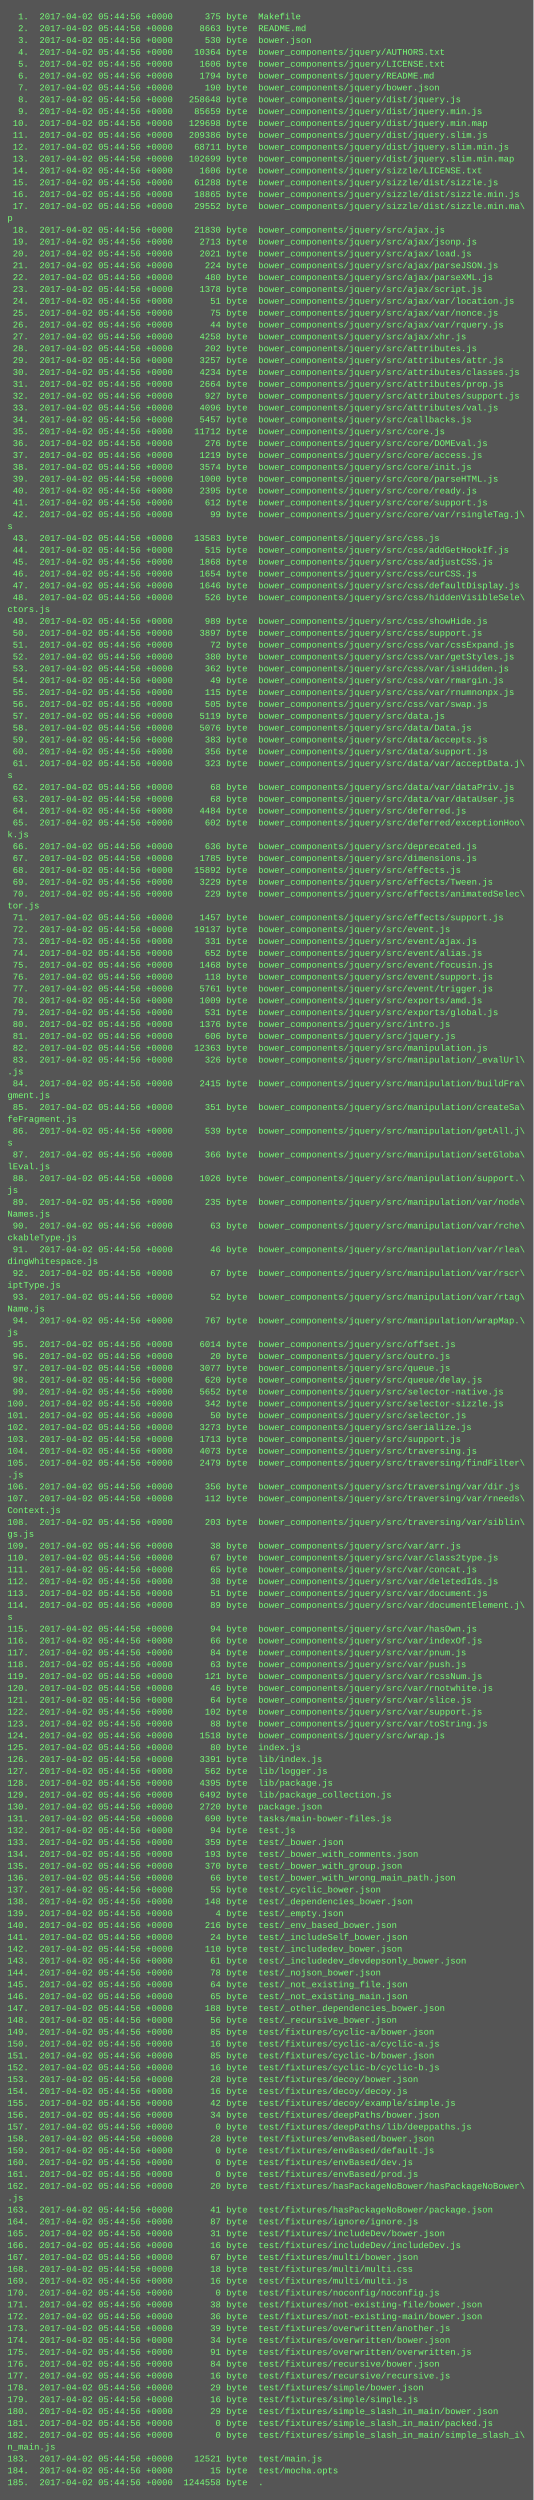
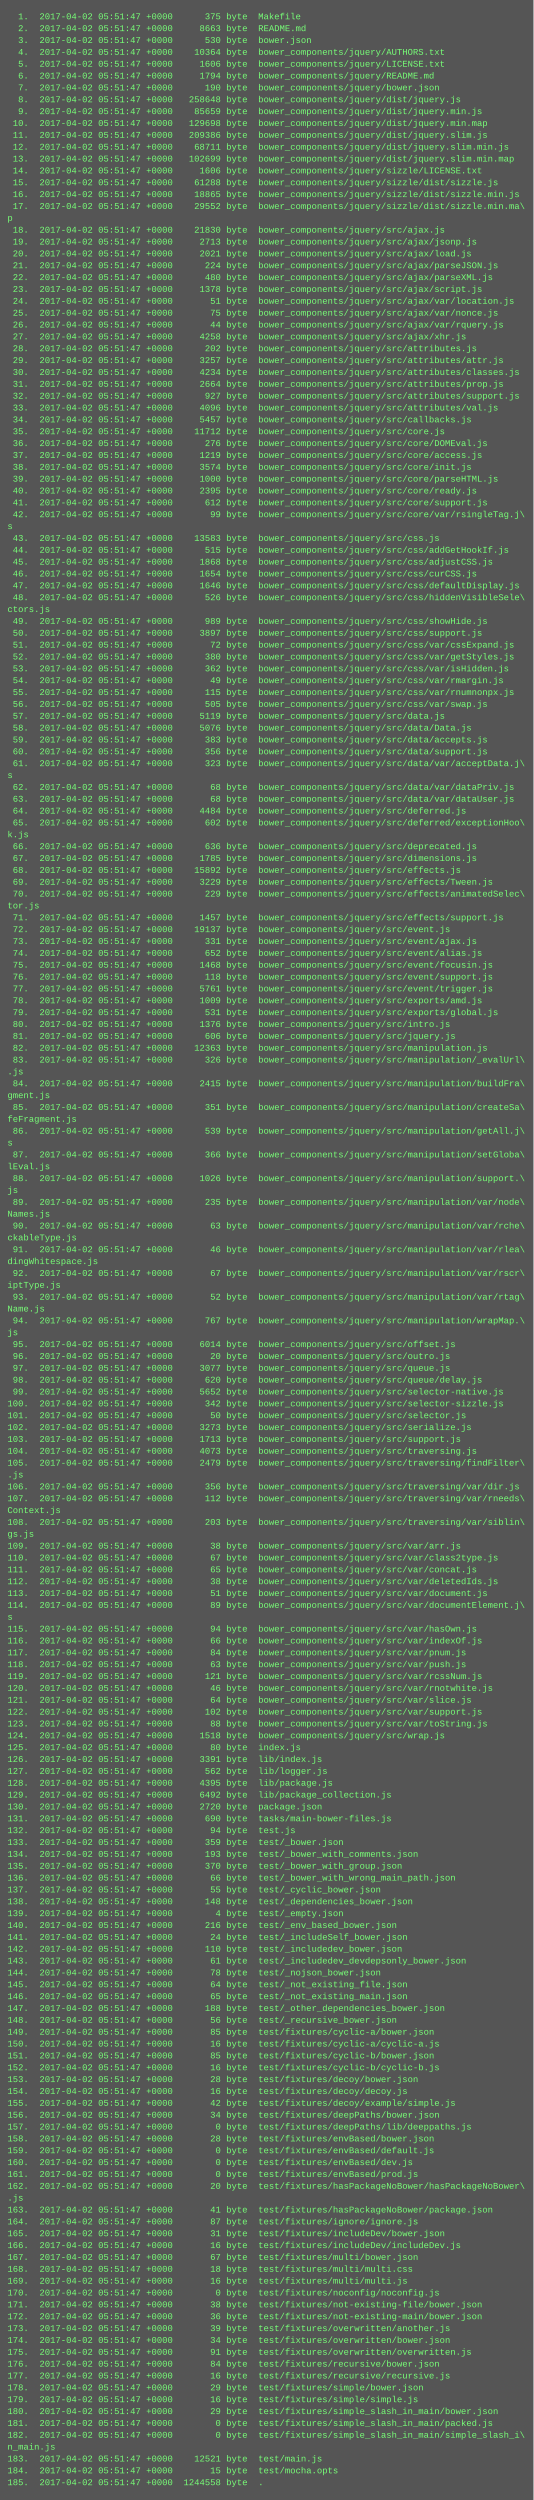
<svg xmlns="http://www.w3.org/2000/svg" height="3374" width="720">
  <rect height="3374" fill="#555" width="720" />
  <text fill="#7f7" font-family="Courier New" font-size="12" xml:space="preserve">
-     <tspan x="10" y="26">  1.  2017-04-02 05:44:56 +0000      375 byte  Makefile</tspan>
-     <tspan x="10" y="42">  2.  2017-04-02 05:44:56 +0000     8663 byte  README.md</tspan>
-     <tspan x="10" y="58">  3.  2017-04-02 05:44:56 +0000      530 byte  bower.json</tspan>
-     <tspan x="10" y="74">  4.  2017-04-02 05:44:56 +0000    10364 byte  bower_components/jquery/AUTHORS.txt</tspan>
-     <tspan x="10" y="90">  5.  2017-04-02 05:44:56 +0000     1606 byte  bower_components/jquery/LICENSE.txt</tspan>
-     <tspan x="10" y="106">  6.  2017-04-02 05:44:56 +0000     1794 byte  bower_components/jquery/README.md</tspan>
-     <tspan x="10" y="122">  7.  2017-04-02 05:44:56 +0000      190 byte  bower_components/jquery/bower.json</tspan>
-     <tspan x="10" y="138">  8.  2017-04-02 05:44:56 +0000   258648 byte  bower_components/jquery/dist/jquery.js</tspan>
-     <tspan x="10" y="154">  9.  2017-04-02 05:44:56 +0000    85659 byte  bower_components/jquery/dist/jquery.min.js</tspan>
-     <tspan x="10" y="170"> 10.  2017-04-02 05:44:56 +0000   129698 byte  bower_components/jquery/dist/jquery.min.map</tspan>
-     <tspan x="10" y="186"> 11.  2017-04-02 05:44:56 +0000   209386 byte  bower_components/jquery/dist/jquery.slim.js</tspan>
-     <tspan x="10" y="202"> 12.  2017-04-02 05:44:56 +0000    68711 byte  bower_components/jquery/dist/jquery.slim.min.js</tspan>
-     <tspan x="10" y="218"> 13.  2017-04-02 05:44:56 +0000   102699 byte  bower_components/jquery/dist/jquery.slim.min.map</tspan>
-     <tspan x="10" y="234"> 14.  2017-04-02 05:44:56 +0000     1606 byte  bower_components/jquery/sizzle/LICENSE.txt</tspan>
-     <tspan x="10" y="250"> 15.  2017-04-02 05:44:56 +0000    61288 byte  bower_components/jquery/sizzle/dist/sizzle.js</tspan>
-     <tspan x="10" y="266"> 16.  2017-04-02 05:44:56 +0000    18865 byte  bower_components/jquery/sizzle/dist/sizzle.min.js</tspan>
-     <tspan x="10" y="282"> 17.  2017-04-02 05:44:56 +0000    29552 byte  bower_components/jquery/sizzle/dist/sizzle.min.ma\</tspan>
+     <tspan x="10" y="26">  1.  2017-04-02 05:51:47 +0000      375 byte  Makefile</tspan>
+     <tspan x="10" y="42">  2.  2017-04-02 05:51:47 +0000     8663 byte  README.md</tspan>
+     <tspan x="10" y="58">  3.  2017-04-02 05:51:47 +0000      530 byte  bower.json</tspan>
+     <tspan x="10" y="74">  4.  2017-04-02 05:51:47 +0000    10364 byte  bower_components/jquery/AUTHORS.txt</tspan>
+     <tspan x="10" y="90">  5.  2017-04-02 05:51:47 +0000     1606 byte  bower_components/jquery/LICENSE.txt</tspan>
+     <tspan x="10" y="106">  6.  2017-04-02 05:51:47 +0000     1794 byte  bower_components/jquery/README.md</tspan>
+     <tspan x="10" y="122">  7.  2017-04-02 05:51:47 +0000      190 byte  bower_components/jquery/bower.json</tspan>
+     <tspan x="10" y="138">  8.  2017-04-02 05:51:47 +0000   258648 byte  bower_components/jquery/dist/jquery.js</tspan>
+     <tspan x="10" y="154">  9.  2017-04-02 05:51:47 +0000    85659 byte  bower_components/jquery/dist/jquery.min.js</tspan>
+     <tspan x="10" y="170"> 10.  2017-04-02 05:51:47 +0000   129698 byte  bower_components/jquery/dist/jquery.min.map</tspan>
+     <tspan x="10" y="186"> 11.  2017-04-02 05:51:47 +0000   209386 byte  bower_components/jquery/dist/jquery.slim.js</tspan>
+     <tspan x="10" y="202"> 12.  2017-04-02 05:51:47 +0000    68711 byte  bower_components/jquery/dist/jquery.slim.min.js</tspan>
+     <tspan x="10" y="218"> 13.  2017-04-02 05:51:47 +0000   102699 byte  bower_components/jquery/dist/jquery.slim.min.map</tspan>
+     <tspan x="10" y="234"> 14.  2017-04-02 05:51:47 +0000     1606 byte  bower_components/jquery/sizzle/LICENSE.txt</tspan>
+     <tspan x="10" y="250"> 15.  2017-04-02 05:51:47 +0000    61288 byte  bower_components/jquery/sizzle/dist/sizzle.js</tspan>
+     <tspan x="10" y="266"> 16.  2017-04-02 05:51:47 +0000    18865 byte  bower_components/jquery/sizzle/dist/sizzle.min.js</tspan>
+     <tspan x="10" y="282"> 17.  2017-04-02 05:51:47 +0000    29552 byte  bower_components/jquery/sizzle/dist/sizzle.min.ma\</tspan>
    <tspan x="10" y="298">p</tspan>
-     <tspan x="10" y="314"> 18.  2017-04-02 05:44:56 +0000    21830 byte  bower_components/jquery/src/ajax.js</tspan>
-     <tspan x="10" y="330"> 19.  2017-04-02 05:44:56 +0000     2713 byte  bower_components/jquery/src/ajax/jsonp.js</tspan>
-     <tspan x="10" y="346"> 20.  2017-04-02 05:44:56 +0000     2021 byte  bower_components/jquery/src/ajax/load.js</tspan>
-     <tspan x="10" y="362"> 21.  2017-04-02 05:44:56 +0000      224 byte  bower_components/jquery/src/ajax/parseJSON.js</tspan>
-     <tspan x="10" y="378"> 22.  2017-04-02 05:44:56 +0000      480 byte  bower_components/jquery/src/ajax/parseXML.js</tspan>
-     <tspan x="10" y="394"> 23.  2017-04-02 05:44:56 +0000     1378 byte  bower_components/jquery/src/ajax/script.js</tspan>
-     <tspan x="10" y="410"> 24.  2017-04-02 05:44:56 +0000       51 byte  bower_components/jquery/src/ajax/var/location.js</tspan>
-     <tspan x="10" y="426"> 25.  2017-04-02 05:44:56 +0000       75 byte  bower_components/jquery/src/ajax/var/nonce.js</tspan>
-     <tspan x="10" y="442"> 26.  2017-04-02 05:44:56 +0000       44 byte  bower_components/jquery/src/ajax/var/rquery.js</tspan>
-     <tspan x="10" y="458"> 27.  2017-04-02 05:44:56 +0000     4258 byte  bower_components/jquery/src/ajax/xhr.js</tspan>
-     <tspan x="10" y="474"> 28.  2017-04-02 05:44:56 +0000      202 byte  bower_components/jquery/src/attributes.js</tspan>
-     <tspan x="10" y="490"> 29.  2017-04-02 05:44:56 +0000     3257 byte  bower_components/jquery/src/attributes/attr.js</tspan>
-     <tspan x="10" y="506"> 30.  2017-04-02 05:44:56 +0000     4234 byte  bower_components/jquery/src/attributes/classes.js</tspan>
-     <tspan x="10" y="522"> 31.  2017-04-02 05:44:56 +0000     2664 byte  bower_components/jquery/src/attributes/prop.js</tspan>
-     <tspan x="10" y="538"> 32.  2017-04-02 05:44:56 +0000      927 byte  bower_components/jquery/src/attributes/support.js</tspan>
-     <tspan x="10" y="554"> 33.  2017-04-02 05:44:56 +0000     4096 byte  bower_components/jquery/src/attributes/val.js</tspan>
-     <tspan x="10" y="570"> 34.  2017-04-02 05:44:56 +0000     5457 byte  bower_components/jquery/src/callbacks.js</tspan>
-     <tspan x="10" y="586"> 35.  2017-04-02 05:44:56 +0000    11712 byte  bower_components/jquery/src/core.js</tspan>
-     <tspan x="10" y="602"> 36.  2017-04-02 05:44:56 +0000      276 byte  bower_components/jquery/src/core/DOMEval.js</tspan>
-     <tspan x="10" y="618"> 37.  2017-04-02 05:44:56 +0000     1219 byte  bower_components/jquery/src/core/access.js</tspan>
-     <tspan x="10" y="634"> 38.  2017-04-02 05:44:56 +0000     3574 byte  bower_components/jquery/src/core/init.js</tspan>
-     <tspan x="10" y="650"> 39.  2017-04-02 05:44:56 +0000     1000 byte  bower_components/jquery/src/core/parseHTML.js</tspan>
-     <tspan x="10" y="666"> 40.  2017-04-02 05:44:56 +0000     2395 byte  bower_components/jquery/src/core/ready.js</tspan>
-     <tspan x="10" y="682"> 41.  2017-04-02 05:44:56 +0000      612 byte  bower_components/jquery/src/core/support.js</tspan>
-     <tspan x="10" y="698"> 42.  2017-04-02 05:44:56 +0000       99 byte  bower_components/jquery/src/core/var/rsingleTag.j\</tspan>
+     <tspan x="10" y="314"> 18.  2017-04-02 05:51:47 +0000    21830 byte  bower_components/jquery/src/ajax.js</tspan>
+     <tspan x="10" y="330"> 19.  2017-04-02 05:51:47 +0000     2713 byte  bower_components/jquery/src/ajax/jsonp.js</tspan>
+     <tspan x="10" y="346"> 20.  2017-04-02 05:51:47 +0000     2021 byte  bower_components/jquery/src/ajax/load.js</tspan>
+     <tspan x="10" y="362"> 21.  2017-04-02 05:51:47 +0000      224 byte  bower_components/jquery/src/ajax/parseJSON.js</tspan>
+     <tspan x="10" y="378"> 22.  2017-04-02 05:51:47 +0000      480 byte  bower_components/jquery/src/ajax/parseXML.js</tspan>
+     <tspan x="10" y="394"> 23.  2017-04-02 05:51:47 +0000     1378 byte  bower_components/jquery/src/ajax/script.js</tspan>
+     <tspan x="10" y="410"> 24.  2017-04-02 05:51:47 +0000       51 byte  bower_components/jquery/src/ajax/var/location.js</tspan>
+     <tspan x="10" y="426"> 25.  2017-04-02 05:51:47 +0000       75 byte  bower_components/jquery/src/ajax/var/nonce.js</tspan>
+     <tspan x="10" y="442"> 26.  2017-04-02 05:51:47 +0000       44 byte  bower_components/jquery/src/ajax/var/rquery.js</tspan>
+     <tspan x="10" y="458"> 27.  2017-04-02 05:51:47 +0000     4258 byte  bower_components/jquery/src/ajax/xhr.js</tspan>
+     <tspan x="10" y="474"> 28.  2017-04-02 05:51:47 +0000      202 byte  bower_components/jquery/src/attributes.js</tspan>
+     <tspan x="10" y="490"> 29.  2017-04-02 05:51:47 +0000     3257 byte  bower_components/jquery/src/attributes/attr.js</tspan>
+     <tspan x="10" y="506"> 30.  2017-04-02 05:51:47 +0000     4234 byte  bower_components/jquery/src/attributes/classes.js</tspan>
+     <tspan x="10" y="522"> 31.  2017-04-02 05:51:47 +0000     2664 byte  bower_components/jquery/src/attributes/prop.js</tspan>
+     <tspan x="10" y="538"> 32.  2017-04-02 05:51:47 +0000      927 byte  bower_components/jquery/src/attributes/support.js</tspan>
+     <tspan x="10" y="554"> 33.  2017-04-02 05:51:47 +0000     4096 byte  bower_components/jquery/src/attributes/val.js</tspan>
+     <tspan x="10" y="570"> 34.  2017-04-02 05:51:47 +0000     5457 byte  bower_components/jquery/src/callbacks.js</tspan>
+     <tspan x="10" y="586"> 35.  2017-04-02 05:51:47 +0000    11712 byte  bower_components/jquery/src/core.js</tspan>
+     <tspan x="10" y="602"> 36.  2017-04-02 05:51:47 +0000      276 byte  bower_components/jquery/src/core/DOMEval.js</tspan>
+     <tspan x="10" y="618"> 37.  2017-04-02 05:51:47 +0000     1219 byte  bower_components/jquery/src/core/access.js</tspan>
+     <tspan x="10" y="634"> 38.  2017-04-02 05:51:47 +0000     3574 byte  bower_components/jquery/src/core/init.js</tspan>
+     <tspan x="10" y="650"> 39.  2017-04-02 05:51:47 +0000     1000 byte  bower_components/jquery/src/core/parseHTML.js</tspan>
+     <tspan x="10" y="666"> 40.  2017-04-02 05:51:47 +0000     2395 byte  bower_components/jquery/src/core/ready.js</tspan>
+     <tspan x="10" y="682"> 41.  2017-04-02 05:51:47 +0000      612 byte  bower_components/jquery/src/core/support.js</tspan>
+     <tspan x="10" y="698"> 42.  2017-04-02 05:51:47 +0000       99 byte  bower_components/jquery/src/core/var/rsingleTag.j\</tspan>
    <tspan x="10" y="714">s</tspan>
-     <tspan x="10" y="730"> 43.  2017-04-02 05:44:56 +0000    13583 byte  bower_components/jquery/src/css.js</tspan>
-     <tspan x="10" y="746"> 44.  2017-04-02 05:44:56 +0000      515 byte  bower_components/jquery/src/css/addGetHookIf.js</tspan>
-     <tspan x="10" y="762"> 45.  2017-04-02 05:44:56 +0000     1868 byte  bower_components/jquery/src/css/adjustCSS.js</tspan>
-     <tspan x="10" y="778"> 46.  2017-04-02 05:44:56 +0000     1654 byte  bower_components/jquery/src/css/curCSS.js</tspan>
-     <tspan x="10" y="794"> 47.  2017-04-02 05:44:56 +0000     1646 byte  bower_components/jquery/src/css/defaultDisplay.js</tspan>
-     <tspan x="10" y="810"> 48.  2017-04-02 05:44:56 +0000      526 byte  bower_components/jquery/src/css/hiddenVisibleSele\</tspan>
+     <tspan x="10" y="730"> 43.  2017-04-02 05:51:47 +0000    13583 byte  bower_components/jquery/src/css.js</tspan>
+     <tspan x="10" y="746"> 44.  2017-04-02 05:51:47 +0000      515 byte  bower_components/jquery/src/css/addGetHookIf.js</tspan>
+     <tspan x="10" y="762"> 45.  2017-04-02 05:51:47 +0000     1868 byte  bower_components/jquery/src/css/adjustCSS.js</tspan>
+     <tspan x="10" y="778"> 46.  2017-04-02 05:51:47 +0000     1654 byte  bower_components/jquery/src/css/curCSS.js</tspan>
+     <tspan x="10" y="794"> 47.  2017-04-02 05:51:47 +0000     1646 byte  bower_components/jquery/src/css/defaultDisplay.js</tspan>
+     <tspan x="10" y="810"> 48.  2017-04-02 05:51:47 +0000      526 byte  bower_components/jquery/src/css/hiddenVisibleSele\</tspan>
    <tspan x="10" y="826">ctors.js</tspan>
-     <tspan x="10" y="842"> 49.  2017-04-02 05:44:56 +0000      989 byte  bower_components/jquery/src/css/showHide.js</tspan>
-     <tspan x="10" y="858"> 50.  2017-04-02 05:44:56 +0000     3897 byte  bower_components/jquery/src/css/support.js</tspan>
-     <tspan x="10" y="874"> 51.  2017-04-02 05:44:56 +0000       72 byte  bower_components/jquery/src/css/var/cssExpand.js</tspan>
-     <tspan x="10" y="890"> 52.  2017-04-02 05:44:56 +0000      380 byte  bower_components/jquery/src/css/var/getStyles.js</tspan>
-     <tspan x="10" y="906"> 53.  2017-04-02 05:44:56 +0000      362 byte  bower_components/jquery/src/css/var/isHidden.js</tspan>
-     <tspan x="10" y="922"> 54.  2017-04-02 05:44:56 +0000       49 byte  bower_components/jquery/src/css/var/rmargin.js</tspan>
-     <tspan x="10" y="938"> 55.  2017-04-02 05:44:56 +0000      115 byte  bower_components/jquery/src/css/var/rnumnonpx.js</tspan>
-     <tspan x="10" y="954"> 56.  2017-04-02 05:44:56 +0000      505 byte  bower_components/jquery/src/css/var/swap.js</tspan>
-     <tspan x="10" y="970"> 57.  2017-04-02 05:44:56 +0000     5119 byte  bower_components/jquery/src/data.js</tspan>
-     <tspan x="10" y="986"> 58.  2017-04-02 05:44:56 +0000     5076 byte  bower_components/jquery/src/data/Data.js</tspan>
-     <tspan x="10" y="1002"> 59.  2017-04-02 05:44:56 +0000      383 byte  bower_components/jquery/src/data/accepts.js</tspan>
-     <tspan x="10" y="1018"> 60.  2017-04-02 05:44:56 +0000      356 byte  bower_components/jquery/src/data/support.js</tspan>
-     <tspan x="10" y="1034"> 61.  2017-04-02 05:44:56 +0000      323 byte  bower_components/jquery/src/data/var/acceptData.j\</tspan>
+     <tspan x="10" y="842"> 49.  2017-04-02 05:51:47 +0000      989 byte  bower_components/jquery/src/css/showHide.js</tspan>
+     <tspan x="10" y="858"> 50.  2017-04-02 05:51:47 +0000     3897 byte  bower_components/jquery/src/css/support.js</tspan>
+     <tspan x="10" y="874"> 51.  2017-04-02 05:51:47 +0000       72 byte  bower_components/jquery/src/css/var/cssExpand.js</tspan>
+     <tspan x="10" y="890"> 52.  2017-04-02 05:51:47 +0000      380 byte  bower_components/jquery/src/css/var/getStyles.js</tspan>
+     <tspan x="10" y="906"> 53.  2017-04-02 05:51:47 +0000      362 byte  bower_components/jquery/src/css/var/isHidden.js</tspan>
+     <tspan x="10" y="922"> 54.  2017-04-02 05:51:47 +0000       49 byte  bower_components/jquery/src/css/var/rmargin.js</tspan>
+     <tspan x="10" y="938"> 55.  2017-04-02 05:51:47 +0000      115 byte  bower_components/jquery/src/css/var/rnumnonpx.js</tspan>
+     <tspan x="10" y="954"> 56.  2017-04-02 05:51:47 +0000      505 byte  bower_components/jquery/src/css/var/swap.js</tspan>
+     <tspan x="10" y="970"> 57.  2017-04-02 05:51:47 +0000     5119 byte  bower_components/jquery/src/data.js</tspan>
+     <tspan x="10" y="986"> 58.  2017-04-02 05:51:47 +0000     5076 byte  bower_components/jquery/src/data/Data.js</tspan>
+     <tspan x="10" y="1002"> 59.  2017-04-02 05:51:47 +0000      383 byte  bower_components/jquery/src/data/accepts.js</tspan>
+     <tspan x="10" y="1018"> 60.  2017-04-02 05:51:47 +0000      356 byte  bower_components/jquery/src/data/support.js</tspan>
+     <tspan x="10" y="1034"> 61.  2017-04-02 05:51:47 +0000      323 byte  bower_components/jquery/src/data/var/acceptData.j\</tspan>
    <tspan x="10" y="1050">s</tspan>
-     <tspan x="10" y="1066"> 62.  2017-04-02 05:44:56 +0000       68 byte  bower_components/jquery/src/data/var/dataPriv.js</tspan>
-     <tspan x="10" y="1082"> 63.  2017-04-02 05:44:56 +0000       68 byte  bower_components/jquery/src/data/var/dataUser.js</tspan>
-     <tspan x="10" y="1098"> 64.  2017-04-02 05:44:56 +0000     4484 byte  bower_components/jquery/src/deferred.js</tspan>
-     <tspan x="10" y="1114"> 65.  2017-04-02 05:44:56 +0000      602 byte  bower_components/jquery/src/deferred/exceptionHoo\</tspan>
+     <tspan x="10" y="1066"> 62.  2017-04-02 05:51:47 +0000       68 byte  bower_components/jquery/src/data/var/dataPriv.js</tspan>
+     <tspan x="10" y="1082"> 63.  2017-04-02 05:51:47 +0000       68 byte  bower_components/jquery/src/data/var/dataUser.js</tspan>
+     <tspan x="10" y="1098"> 64.  2017-04-02 05:51:47 +0000     4484 byte  bower_components/jquery/src/deferred.js</tspan>
+     <tspan x="10" y="1114"> 65.  2017-04-02 05:51:47 +0000      602 byte  bower_components/jquery/src/deferred/exceptionHoo\</tspan>
    <tspan x="10" y="1130">k.js</tspan>
-     <tspan x="10" y="1146"> 66.  2017-04-02 05:44:56 +0000      636 byte  bower_components/jquery/src/deprecated.js</tspan>
-     <tspan x="10" y="1162"> 67.  2017-04-02 05:44:56 +0000     1785 byte  bower_components/jquery/src/dimensions.js</tspan>
-     <tspan x="10" y="1178"> 68.  2017-04-02 05:44:56 +0000    15892 byte  bower_components/jquery/src/effects.js</tspan>
-     <tspan x="10" y="1194"> 69.  2017-04-02 05:44:56 +0000     3229 byte  bower_components/jquery/src/effects/Tween.js</tspan>
-     <tspan x="10" y="1210"> 70.  2017-04-02 05:44:56 +0000      229 byte  bower_components/jquery/src/effects/animatedSelec\</tspan>
+     <tspan x="10" y="1146"> 66.  2017-04-02 05:51:47 +0000      636 byte  bower_components/jquery/src/deprecated.js</tspan>
+     <tspan x="10" y="1162"> 67.  2017-04-02 05:51:47 +0000     1785 byte  bower_components/jquery/src/dimensions.js</tspan>
+     <tspan x="10" y="1178"> 68.  2017-04-02 05:51:47 +0000    15892 byte  bower_components/jquery/src/effects.js</tspan>
+     <tspan x="10" y="1194"> 69.  2017-04-02 05:51:47 +0000     3229 byte  bower_components/jquery/src/effects/Tween.js</tspan>
+     <tspan x="10" y="1210"> 70.  2017-04-02 05:51:47 +0000      229 byte  bower_components/jquery/src/effects/animatedSelec\</tspan>
    <tspan x="10" y="1226">tor.js</tspan>
-     <tspan x="10" y="1242"> 71.  2017-04-02 05:44:56 +0000     1457 byte  bower_components/jquery/src/effects/support.js</tspan>
-     <tspan x="10" y="1258"> 72.  2017-04-02 05:44:56 +0000    19137 byte  bower_components/jquery/src/event.js</tspan>
-     <tspan x="10" y="1274"> 73.  2017-04-02 05:44:56 +0000      331 byte  bower_components/jquery/src/event/ajax.js</tspan>
-     <tspan x="10" y="1290"> 74.  2017-04-02 05:44:56 +0000      652 byte  bower_components/jquery/src/event/alias.js</tspan>
-     <tspan x="10" y="1306"> 75.  2017-04-02 05:44:56 +0000     1468 byte  bower_components/jquery/src/event/focusin.js</tspan>
-     <tspan x="10" y="1322"> 76.  2017-04-02 05:44:56 +0000      118 byte  bower_components/jquery/src/event/support.js</tspan>
-     <tspan x="10" y="1338"> 77.  2017-04-02 05:44:56 +0000     5761 byte  bower_components/jquery/src/event/trigger.js</tspan>
-     <tspan x="10" y="1354"> 78.  2017-04-02 05:44:56 +0000     1009 byte  bower_components/jquery/src/exports/amd.js</tspan>
-     <tspan x="10" y="1370"> 79.  2017-04-02 05:44:56 +0000      531 byte  bower_components/jquery/src/exports/global.js</tspan>
-     <tspan x="10" y="1386"> 80.  2017-04-02 05:44:56 +0000     1376 byte  bower_components/jquery/src/intro.js</tspan>
-     <tspan x="10" y="1402"> 81.  2017-04-02 05:44:56 +0000      606 byte  bower_components/jquery/src/jquery.js</tspan>
-     <tspan x="10" y="1418"> 82.  2017-04-02 05:44:56 +0000    12363 byte  bower_components/jquery/src/manipulation.js</tspan>
-     <tspan x="10" y="1434"> 83.  2017-04-02 05:44:56 +0000      326 byte  bower_components/jquery/src/manipulation/_evalUrl\</tspan>
+     <tspan x="10" y="1242"> 71.  2017-04-02 05:51:47 +0000     1457 byte  bower_components/jquery/src/effects/support.js</tspan>
+     <tspan x="10" y="1258"> 72.  2017-04-02 05:51:47 +0000    19137 byte  bower_components/jquery/src/event.js</tspan>
+     <tspan x="10" y="1274"> 73.  2017-04-02 05:51:47 +0000      331 byte  bower_components/jquery/src/event/ajax.js</tspan>
+     <tspan x="10" y="1290"> 74.  2017-04-02 05:51:47 +0000      652 byte  bower_components/jquery/src/event/alias.js</tspan>
+     <tspan x="10" y="1306"> 75.  2017-04-02 05:51:47 +0000     1468 byte  bower_components/jquery/src/event/focusin.js</tspan>
+     <tspan x="10" y="1322"> 76.  2017-04-02 05:51:47 +0000      118 byte  bower_components/jquery/src/event/support.js</tspan>
+     <tspan x="10" y="1338"> 77.  2017-04-02 05:51:47 +0000     5761 byte  bower_components/jquery/src/event/trigger.js</tspan>
+     <tspan x="10" y="1354"> 78.  2017-04-02 05:51:47 +0000     1009 byte  bower_components/jquery/src/exports/amd.js</tspan>
+     <tspan x="10" y="1370"> 79.  2017-04-02 05:51:47 +0000      531 byte  bower_components/jquery/src/exports/global.js</tspan>
+     <tspan x="10" y="1386"> 80.  2017-04-02 05:51:47 +0000     1376 byte  bower_components/jquery/src/intro.js</tspan>
+     <tspan x="10" y="1402"> 81.  2017-04-02 05:51:47 +0000      606 byte  bower_components/jquery/src/jquery.js</tspan>
+     <tspan x="10" y="1418"> 82.  2017-04-02 05:51:47 +0000    12363 byte  bower_components/jquery/src/manipulation.js</tspan>
+     <tspan x="10" y="1434"> 83.  2017-04-02 05:51:47 +0000      326 byte  bower_components/jquery/src/manipulation/_evalUrl\</tspan>
    <tspan x="10" y="1450">.js</tspan>
-     <tspan x="10" y="1466"> 84.  2017-04-02 05:44:56 +0000     2415 byte  bower_components/jquery/src/manipulation/buildFra\</tspan>
+     <tspan x="10" y="1466"> 84.  2017-04-02 05:51:47 +0000     2415 byte  bower_components/jquery/src/manipulation/buildFra\</tspan>
    <tspan x="10" y="1482">gment.js</tspan>
-     <tspan x="10" y="1498"> 85.  2017-04-02 05:44:56 +0000      351 byte  bower_components/jquery/src/manipulation/createSa\</tspan>
+     <tspan x="10" y="1498"> 85.  2017-04-02 05:51:47 +0000      351 byte  bower_components/jquery/src/manipulation/createSa\</tspan>
    <tspan x="10" y="1514">feFragment.js</tspan>
-     <tspan x="10" y="1530"> 86.  2017-04-02 05:44:56 +0000      539 byte  bower_components/jquery/src/manipulation/getAll.j\</tspan>
+     <tspan x="10" y="1530"> 86.  2017-04-02 05:51:47 +0000      539 byte  bower_components/jquery/src/manipulation/getAll.j\</tspan>
    <tspan x="10" y="1546">s</tspan>
-     <tspan x="10" y="1562"> 87.  2017-04-02 05:44:56 +0000      366 byte  bower_components/jquery/src/manipulation/setGloba\</tspan>
+     <tspan x="10" y="1562"> 87.  2017-04-02 05:51:47 +0000      366 byte  bower_components/jquery/src/manipulation/setGloba\</tspan>
    <tspan x="10" y="1578">lEval.js</tspan>
-     <tspan x="10" y="1594"> 88.  2017-04-02 05:44:56 +0000     1026 byte  bower_components/jquery/src/manipulation/support.\</tspan>
+     <tspan x="10" y="1594"> 88.  2017-04-02 05:51:47 +0000     1026 byte  bower_components/jquery/src/manipulation/support.\</tspan>
    <tspan x="10" y="1610">js</tspan>
-     <tspan x="10" y="1626"> 89.  2017-04-02 05:44:56 +0000      235 byte  bower_components/jquery/src/manipulation/var/node\</tspan>
+     <tspan x="10" y="1626"> 89.  2017-04-02 05:51:47 +0000      235 byte  bower_components/jquery/src/manipulation/var/node\</tspan>
    <tspan x="10" y="1642">Names.js</tspan>
-     <tspan x="10" y="1658"> 90.  2017-04-02 05:44:56 +0000       63 byte  bower_components/jquery/src/manipulation/var/rche\</tspan>
+     <tspan x="10" y="1658"> 90.  2017-04-02 05:51:47 +0000       63 byte  bower_components/jquery/src/manipulation/var/rche\</tspan>
    <tspan x="10" y="1674">ckableType.js</tspan>
-     <tspan x="10" y="1690"> 91.  2017-04-02 05:44:56 +0000       46 byte  bower_components/jquery/src/manipulation/var/rlea\</tspan>
+     <tspan x="10" y="1690"> 91.  2017-04-02 05:51:47 +0000       46 byte  bower_components/jquery/src/manipulation/var/rlea\</tspan>
    <tspan x="10" y="1706">dingWhitespace.js</tspan>
-     <tspan x="10" y="1722"> 92.  2017-04-02 05:44:56 +0000       67 byte  bower_components/jquery/src/manipulation/var/rscr\</tspan>
+     <tspan x="10" y="1722"> 92.  2017-04-02 05:51:47 +0000       67 byte  bower_components/jquery/src/manipulation/var/rscr\</tspan>
    <tspan x="10" y="1738">iptType.js</tspan>
-     <tspan x="10" y="1754"> 93.  2017-04-02 05:44:56 +0000       52 byte  bower_components/jquery/src/manipulation/var/rtag\</tspan>
+     <tspan x="10" y="1754"> 93.  2017-04-02 05:51:47 +0000       52 byte  bower_components/jquery/src/manipulation/var/rtag\</tspan>
    <tspan x="10" y="1770">Name.js</tspan>
-     <tspan x="10" y="1786"> 94.  2017-04-02 05:44:56 +0000      767 byte  bower_components/jquery/src/manipulation/wrapMap.\</tspan>
+     <tspan x="10" y="1786"> 94.  2017-04-02 05:51:47 +0000      767 byte  bower_components/jquery/src/manipulation/wrapMap.\</tspan>
    <tspan x="10" y="1802">js</tspan>
-     <tspan x="10" y="1818"> 95.  2017-04-02 05:44:56 +0000     6014 byte  bower_components/jquery/src/offset.js</tspan>
-     <tspan x="10" y="1834"> 96.  2017-04-02 05:44:56 +0000       20 byte  bower_components/jquery/src/outro.js</tspan>
-     <tspan x="10" y="1850"> 97.  2017-04-02 05:44:56 +0000     3077 byte  bower_components/jquery/src/queue.js</tspan>
-     <tspan x="10" y="1866"> 98.  2017-04-02 05:44:56 +0000      620 byte  bower_components/jquery/src/queue/delay.js</tspan>
-     <tspan x="10" y="1882"> 99.  2017-04-02 05:44:56 +0000     5652 byte  bower_components/jquery/src/selector-native.js</tspan>
-     <tspan x="10" y="1898">100.  2017-04-02 05:44:56 +0000      342 byte  bower_components/jquery/src/selector-sizzle.js</tspan>
-     <tspan x="10" y="1914">101.  2017-04-02 05:44:56 +0000       50 byte  bower_components/jquery/src/selector.js</tspan>
-     <tspan x="10" y="1930">102.  2017-04-02 05:44:56 +0000     3273 byte  bower_components/jquery/src/serialize.js</tspan>
-     <tspan x="10" y="1946">103.  2017-04-02 05:44:56 +0000     1713 byte  bower_components/jquery/src/support.js</tspan>
-     <tspan x="10" y="1962">104.  2017-04-02 05:44:56 +0000     4073 byte  bower_components/jquery/src/traversing.js</tspan>
-     <tspan x="10" y="1978">105.  2017-04-02 05:44:56 +0000     2479 byte  bower_components/jquery/src/traversing/findFilter\</tspan>
+     <tspan x="10" y="1818"> 95.  2017-04-02 05:51:47 +0000     6014 byte  bower_components/jquery/src/offset.js</tspan>
+     <tspan x="10" y="1834"> 96.  2017-04-02 05:51:47 +0000       20 byte  bower_components/jquery/src/outro.js</tspan>
+     <tspan x="10" y="1850"> 97.  2017-04-02 05:51:47 +0000     3077 byte  bower_components/jquery/src/queue.js</tspan>
+     <tspan x="10" y="1866"> 98.  2017-04-02 05:51:47 +0000      620 byte  bower_components/jquery/src/queue/delay.js</tspan>
+     <tspan x="10" y="1882"> 99.  2017-04-02 05:51:47 +0000     5652 byte  bower_components/jquery/src/selector-native.js</tspan>
+     <tspan x="10" y="1898">100.  2017-04-02 05:51:47 +0000      342 byte  bower_components/jquery/src/selector-sizzle.js</tspan>
+     <tspan x="10" y="1914">101.  2017-04-02 05:51:47 +0000       50 byte  bower_components/jquery/src/selector.js</tspan>
+     <tspan x="10" y="1930">102.  2017-04-02 05:51:47 +0000     3273 byte  bower_components/jquery/src/serialize.js</tspan>
+     <tspan x="10" y="1946">103.  2017-04-02 05:51:47 +0000     1713 byte  bower_components/jquery/src/support.js</tspan>
+     <tspan x="10" y="1962">104.  2017-04-02 05:51:47 +0000     4073 byte  bower_components/jquery/src/traversing.js</tspan>
+     <tspan x="10" y="1978">105.  2017-04-02 05:51:47 +0000     2479 byte  bower_components/jquery/src/traversing/findFilter\</tspan>
    <tspan x="10" y="1994">.js</tspan>
-     <tspan x="10" y="2010">106.  2017-04-02 05:44:56 +0000      356 byte  bower_components/jquery/src/traversing/var/dir.js</tspan>
-     <tspan x="10" y="2026">107.  2017-04-02 05:44:56 +0000      112 byte  bower_components/jquery/src/traversing/var/rneeds\</tspan>
+     <tspan x="10" y="2010">106.  2017-04-02 05:51:47 +0000      356 byte  bower_components/jquery/src/traversing/var/dir.js</tspan>
+     <tspan x="10" y="2026">107.  2017-04-02 05:51:47 +0000      112 byte  bower_components/jquery/src/traversing/var/rneeds\</tspan>
    <tspan x="10" y="2042">Context.js</tspan>
-     <tspan x="10" y="2058">108.  2017-04-02 05:44:56 +0000      203 byte  bower_components/jquery/src/traversing/var/siblin\</tspan>
+     <tspan x="10" y="2058">108.  2017-04-02 05:51:47 +0000      203 byte  bower_components/jquery/src/traversing/var/siblin\</tspan>
    <tspan x="10" y="2074">gs.js</tspan>
-     <tspan x="10" y="2090">109.  2017-04-02 05:44:56 +0000       38 byte  bower_components/jquery/src/var/arr.js</tspan>
-     <tspan x="10" y="2106">110.  2017-04-02 05:44:56 +0000       67 byte  bower_components/jquery/src/var/class2type.js</tspan>
-     <tspan x="10" y="2122">111.  2017-04-02 05:44:56 +0000       65 byte  bower_components/jquery/src/var/concat.js</tspan>
-     <tspan x="10" y="2138">112.  2017-04-02 05:44:56 +0000       38 byte  bower_components/jquery/src/var/deletedIds.js</tspan>
-     <tspan x="10" y="2154">113.  2017-04-02 05:44:56 +0000       51 byte  bower_components/jquery/src/var/document.js</tspan>
-     <tspan x="10" y="2170">114.  2017-04-02 05:44:56 +0000       89 byte  bower_components/jquery/src/var/documentElement.j\</tspan>
+     <tspan x="10" y="2090">109.  2017-04-02 05:51:47 +0000       38 byte  bower_components/jquery/src/var/arr.js</tspan>
+     <tspan x="10" y="2106">110.  2017-04-02 05:51:47 +0000       67 byte  bower_components/jquery/src/var/class2type.js</tspan>
+     <tspan x="10" y="2122">111.  2017-04-02 05:51:47 +0000       65 byte  bower_components/jquery/src/var/concat.js</tspan>
+     <tspan x="10" y="2138">112.  2017-04-02 05:51:47 +0000       38 byte  bower_components/jquery/src/var/deletedIds.js</tspan>
+     <tspan x="10" y="2154">113.  2017-04-02 05:51:47 +0000       51 byte  bower_components/jquery/src/var/document.js</tspan>
+     <tspan x="10" y="2170">114.  2017-04-02 05:51:47 +0000       89 byte  bower_components/jquery/src/var/documentElement.j\</tspan>
    <tspan x="10" y="2186">s</tspan>
-     <tspan x="10" y="2202">115.  2017-04-02 05:44:56 +0000       94 byte  bower_components/jquery/src/var/hasOwn.js</tspan>
-     <tspan x="10" y="2218">116.  2017-04-02 05:44:56 +0000       66 byte  bower_components/jquery/src/var/indexOf.js</tspan>
-     <tspan x="10" y="2234">117.  2017-04-02 05:44:56 +0000       84 byte  bower_components/jquery/src/var/pnum.js</tspan>
-     <tspan x="10" y="2250">118.  2017-04-02 05:44:56 +0000       63 byte  bower_components/jquery/src/var/push.js</tspan>
-     <tspan x="10" y="2266">119.  2017-04-02 05:44:56 +0000      121 byte  bower_components/jquery/src/var/rcssNum.js</tspan>
-     <tspan x="10" y="2282">120.  2017-04-02 05:44:56 +0000       46 byte  bower_components/jquery/src/var/rnotwhite.js</tspan>
-     <tspan x="10" y="2298">121.  2017-04-02 05:44:56 +0000       64 byte  bower_components/jquery/src/var/slice.js</tspan>
-     <tspan x="10" y="2314">122.  2017-04-02 05:44:56 +0000      102 byte  bower_components/jquery/src/var/support.js</tspan>
-     <tspan x="10" y="2330">123.  2017-04-02 05:44:56 +0000       88 byte  bower_components/jquery/src/var/toString.js</tspan>
-     <tspan x="10" y="2346">124.  2017-04-02 05:44:56 +0000     1518 byte  bower_components/jquery/src/wrap.js</tspan>
-     <tspan x="10" y="2362">125.  2017-04-02 05:44:56 +0000       80 byte  index.js</tspan>
-     <tspan x="10" y="2378">126.  2017-04-02 05:44:56 +0000     3391 byte  lib/index.js</tspan>
-     <tspan x="10" y="2394">127.  2017-04-02 05:44:56 +0000      562 byte  lib/logger.js</tspan>
-     <tspan x="10" y="2410">128.  2017-04-02 05:44:56 +0000     4395 byte  lib/package.js</tspan>
-     <tspan x="10" y="2426">129.  2017-04-02 05:44:56 +0000     6492 byte  lib/package_collection.js</tspan>
-     <tspan x="10" y="2442">130.  2017-04-02 05:44:56 +0000     2720 byte  package.json</tspan>
-     <tspan x="10" y="2458">131.  2017-04-02 05:44:56 +0000      690 byte  tasks/main-bower-files.js</tspan>
-     <tspan x="10" y="2474">132.  2017-04-02 05:44:56 +0000       94 byte  test.js</tspan>
-     <tspan x="10" y="2490">133.  2017-04-02 05:44:56 +0000      359 byte  test/_bower.json</tspan>
-     <tspan x="10" y="2506">134.  2017-04-02 05:44:56 +0000      193 byte  test/_bower_with_comments.json</tspan>
-     <tspan x="10" y="2522">135.  2017-04-02 05:44:56 +0000      370 byte  test/_bower_with_group.json</tspan>
-     <tspan x="10" y="2538">136.  2017-04-02 05:44:56 +0000       66 byte  test/_bower_with_wrong_main_path.json</tspan>
-     <tspan x="10" y="2554">137.  2017-04-02 05:44:56 +0000       55 byte  test/_cyclic_bower.json</tspan>
-     <tspan x="10" y="2570">138.  2017-04-02 05:44:56 +0000      148 byte  test/_dependencies_bower.json</tspan>
-     <tspan x="10" y="2586">139.  2017-04-02 05:44:56 +0000        4 byte  test/_empty.json</tspan>
-     <tspan x="10" y="2602">140.  2017-04-02 05:44:56 +0000      216 byte  test/_env_based_bower.json</tspan>
-     <tspan x="10" y="2618">141.  2017-04-02 05:44:56 +0000       24 byte  test/_includeSelf_bower.json</tspan>
-     <tspan x="10" y="2634">142.  2017-04-02 05:44:56 +0000      110 byte  test/_includedev_bower.json</tspan>
-     <tspan x="10" y="2650">143.  2017-04-02 05:44:56 +0000       61 byte  test/_includedev_devdepsonly_bower.json</tspan>
-     <tspan x="10" y="2666">144.  2017-04-02 05:44:56 +0000       78 byte  test/_nojson_bower.json</tspan>
-     <tspan x="10" y="2682">145.  2017-04-02 05:44:56 +0000       64 byte  test/_not_existing_file.json</tspan>
-     <tspan x="10" y="2698">146.  2017-04-02 05:44:56 +0000       65 byte  test/_not_existing_main.json</tspan>
-     <tspan x="10" y="2714">147.  2017-04-02 05:44:56 +0000      188 byte  test/_other_dependencies_bower.json</tspan>
-     <tspan x="10" y="2730">148.  2017-04-02 05:44:56 +0000       56 byte  test/_recursive_bower.json</tspan>
-     <tspan x="10" y="2746">149.  2017-04-02 05:44:56 +0000       85 byte  test/fixtures/cyclic-a/bower.json</tspan>
-     <tspan x="10" y="2762">150.  2017-04-02 05:44:56 +0000       16 byte  test/fixtures/cyclic-a/cyclic-a.js</tspan>
-     <tspan x="10" y="2778">151.  2017-04-02 05:44:56 +0000       85 byte  test/fixtures/cyclic-b/bower.json</tspan>
-     <tspan x="10" y="2794">152.  2017-04-02 05:44:56 +0000       16 byte  test/fixtures/cyclic-b/cyclic-b.js</tspan>
-     <tspan x="10" y="2810">153.  2017-04-02 05:44:56 +0000       28 byte  test/fixtures/decoy/bower.json</tspan>
-     <tspan x="10" y="2826">154.  2017-04-02 05:44:56 +0000       16 byte  test/fixtures/decoy/decoy.js</tspan>
-     <tspan x="10" y="2842">155.  2017-04-02 05:44:56 +0000       42 byte  test/fixtures/decoy/example/simple.js</tspan>
-     <tspan x="10" y="2858">156.  2017-04-02 05:44:56 +0000       34 byte  test/fixtures/deepPaths/bower.json</tspan>
-     <tspan x="10" y="2874">157.  2017-04-02 05:44:56 +0000        0 byte  test/fixtures/deepPaths/lib/deeppaths.js</tspan>
-     <tspan x="10" y="2890">158.  2017-04-02 05:44:56 +0000       28 byte  test/fixtures/envBased/bower.json</tspan>
-     <tspan x="10" y="2906">159.  2017-04-02 05:44:56 +0000        0 byte  test/fixtures/envBased/default.js</tspan>
-     <tspan x="10" y="2922">160.  2017-04-02 05:44:56 +0000        0 byte  test/fixtures/envBased/dev.js</tspan>
-     <tspan x="10" y="2938">161.  2017-04-02 05:44:56 +0000        0 byte  test/fixtures/envBased/prod.js</tspan>
-     <tspan x="10" y="2954">162.  2017-04-02 05:44:56 +0000       20 byte  test/fixtures/hasPackageNoBower/hasPackageNoBower\</tspan>
+     <tspan x="10" y="2202">115.  2017-04-02 05:51:47 +0000       94 byte  bower_components/jquery/src/var/hasOwn.js</tspan>
+     <tspan x="10" y="2218">116.  2017-04-02 05:51:47 +0000       66 byte  bower_components/jquery/src/var/indexOf.js</tspan>
+     <tspan x="10" y="2234">117.  2017-04-02 05:51:47 +0000       84 byte  bower_components/jquery/src/var/pnum.js</tspan>
+     <tspan x="10" y="2250">118.  2017-04-02 05:51:47 +0000       63 byte  bower_components/jquery/src/var/push.js</tspan>
+     <tspan x="10" y="2266">119.  2017-04-02 05:51:47 +0000      121 byte  bower_components/jquery/src/var/rcssNum.js</tspan>
+     <tspan x="10" y="2282">120.  2017-04-02 05:51:47 +0000       46 byte  bower_components/jquery/src/var/rnotwhite.js</tspan>
+     <tspan x="10" y="2298">121.  2017-04-02 05:51:47 +0000       64 byte  bower_components/jquery/src/var/slice.js</tspan>
+     <tspan x="10" y="2314">122.  2017-04-02 05:51:47 +0000      102 byte  bower_components/jquery/src/var/support.js</tspan>
+     <tspan x="10" y="2330">123.  2017-04-02 05:51:47 +0000       88 byte  bower_components/jquery/src/var/toString.js</tspan>
+     <tspan x="10" y="2346">124.  2017-04-02 05:51:47 +0000     1518 byte  bower_components/jquery/src/wrap.js</tspan>
+     <tspan x="10" y="2362">125.  2017-04-02 05:51:47 +0000       80 byte  index.js</tspan>
+     <tspan x="10" y="2378">126.  2017-04-02 05:51:47 +0000     3391 byte  lib/index.js</tspan>
+     <tspan x="10" y="2394">127.  2017-04-02 05:51:47 +0000      562 byte  lib/logger.js</tspan>
+     <tspan x="10" y="2410">128.  2017-04-02 05:51:47 +0000     4395 byte  lib/package.js</tspan>
+     <tspan x="10" y="2426">129.  2017-04-02 05:51:47 +0000     6492 byte  lib/package_collection.js</tspan>
+     <tspan x="10" y="2442">130.  2017-04-02 05:51:47 +0000     2720 byte  package.json</tspan>
+     <tspan x="10" y="2458">131.  2017-04-02 05:51:47 +0000      690 byte  tasks/main-bower-files.js</tspan>
+     <tspan x="10" y="2474">132.  2017-04-02 05:51:47 +0000       94 byte  test.js</tspan>
+     <tspan x="10" y="2490">133.  2017-04-02 05:51:47 +0000      359 byte  test/_bower.json</tspan>
+     <tspan x="10" y="2506">134.  2017-04-02 05:51:47 +0000      193 byte  test/_bower_with_comments.json</tspan>
+     <tspan x="10" y="2522">135.  2017-04-02 05:51:47 +0000      370 byte  test/_bower_with_group.json</tspan>
+     <tspan x="10" y="2538">136.  2017-04-02 05:51:47 +0000       66 byte  test/_bower_with_wrong_main_path.json</tspan>
+     <tspan x="10" y="2554">137.  2017-04-02 05:51:47 +0000       55 byte  test/_cyclic_bower.json</tspan>
+     <tspan x="10" y="2570">138.  2017-04-02 05:51:47 +0000      148 byte  test/_dependencies_bower.json</tspan>
+     <tspan x="10" y="2586">139.  2017-04-02 05:51:47 +0000        4 byte  test/_empty.json</tspan>
+     <tspan x="10" y="2602">140.  2017-04-02 05:51:47 +0000      216 byte  test/_env_based_bower.json</tspan>
+     <tspan x="10" y="2618">141.  2017-04-02 05:51:47 +0000       24 byte  test/_includeSelf_bower.json</tspan>
+     <tspan x="10" y="2634">142.  2017-04-02 05:51:47 +0000      110 byte  test/_includedev_bower.json</tspan>
+     <tspan x="10" y="2650">143.  2017-04-02 05:51:47 +0000       61 byte  test/_includedev_devdepsonly_bower.json</tspan>
+     <tspan x="10" y="2666">144.  2017-04-02 05:51:47 +0000       78 byte  test/_nojson_bower.json</tspan>
+     <tspan x="10" y="2682">145.  2017-04-02 05:51:47 +0000       64 byte  test/_not_existing_file.json</tspan>
+     <tspan x="10" y="2698">146.  2017-04-02 05:51:47 +0000       65 byte  test/_not_existing_main.json</tspan>
+     <tspan x="10" y="2714">147.  2017-04-02 05:51:47 +0000      188 byte  test/_other_dependencies_bower.json</tspan>
+     <tspan x="10" y="2730">148.  2017-04-02 05:51:47 +0000       56 byte  test/_recursive_bower.json</tspan>
+     <tspan x="10" y="2746">149.  2017-04-02 05:51:47 +0000       85 byte  test/fixtures/cyclic-a/bower.json</tspan>
+     <tspan x="10" y="2762">150.  2017-04-02 05:51:47 +0000       16 byte  test/fixtures/cyclic-a/cyclic-a.js</tspan>
+     <tspan x="10" y="2778">151.  2017-04-02 05:51:47 +0000       85 byte  test/fixtures/cyclic-b/bower.json</tspan>
+     <tspan x="10" y="2794">152.  2017-04-02 05:51:47 +0000       16 byte  test/fixtures/cyclic-b/cyclic-b.js</tspan>
+     <tspan x="10" y="2810">153.  2017-04-02 05:51:47 +0000       28 byte  test/fixtures/decoy/bower.json</tspan>
+     <tspan x="10" y="2826">154.  2017-04-02 05:51:47 +0000       16 byte  test/fixtures/decoy/decoy.js</tspan>
+     <tspan x="10" y="2842">155.  2017-04-02 05:51:47 +0000       42 byte  test/fixtures/decoy/example/simple.js</tspan>
+     <tspan x="10" y="2858">156.  2017-04-02 05:51:47 +0000       34 byte  test/fixtures/deepPaths/bower.json</tspan>
+     <tspan x="10" y="2874">157.  2017-04-02 05:51:47 +0000        0 byte  test/fixtures/deepPaths/lib/deeppaths.js</tspan>
+     <tspan x="10" y="2890">158.  2017-04-02 05:51:47 +0000       28 byte  test/fixtures/envBased/bower.json</tspan>
+     <tspan x="10" y="2906">159.  2017-04-02 05:51:47 +0000        0 byte  test/fixtures/envBased/default.js</tspan>
+     <tspan x="10" y="2922">160.  2017-04-02 05:51:47 +0000        0 byte  test/fixtures/envBased/dev.js</tspan>
+     <tspan x="10" y="2938">161.  2017-04-02 05:51:47 +0000        0 byte  test/fixtures/envBased/prod.js</tspan>
+     <tspan x="10" y="2954">162.  2017-04-02 05:51:47 +0000       20 byte  test/fixtures/hasPackageNoBower/hasPackageNoBower\</tspan>
    <tspan x="10" y="2970">.js</tspan>
-     <tspan x="10" y="2986">163.  2017-04-02 05:44:56 +0000       41 byte  test/fixtures/hasPackageNoBower/package.json</tspan>
-     <tspan x="10" y="3002">164.  2017-04-02 05:44:56 +0000       87 byte  test/fixtures/ignore/ignore.js</tspan>
-     <tspan x="10" y="3018">165.  2017-04-02 05:44:56 +0000       31 byte  test/fixtures/includeDev/bower.json</tspan>
-     <tspan x="10" y="3034">166.  2017-04-02 05:44:56 +0000       16 byte  test/fixtures/includeDev/includeDev.js</tspan>
-     <tspan x="10" y="3050">167.  2017-04-02 05:44:56 +0000       67 byte  test/fixtures/multi/bower.json</tspan>
-     <tspan x="10" y="3066">168.  2017-04-02 05:44:56 +0000       18 byte  test/fixtures/multi/multi.css</tspan>
-     <tspan x="10" y="3082">169.  2017-04-02 05:44:56 +0000       16 byte  test/fixtures/multi/multi.js</tspan>
-     <tspan x="10" y="3098">170.  2017-04-02 05:44:56 +0000        0 byte  test/fixtures/noconfig/noconfig.js</tspan>
-     <tspan x="10" y="3114">171.  2017-04-02 05:44:56 +0000       38 byte  test/fixtures/not-existing-file/bower.json</tspan>
-     <tspan x="10" y="3130">172.  2017-04-02 05:44:56 +0000       36 byte  test/fixtures/not-existing-main/bower.json</tspan>
-     <tspan x="10" y="3146">173.  2017-04-02 05:44:56 +0000       39 byte  test/fixtures/overwritten/another.js</tspan>
-     <tspan x="10" y="3162">174.  2017-04-02 05:44:56 +0000       34 byte  test/fixtures/overwritten/bower.json</tspan>
-     <tspan x="10" y="3178">175.  2017-04-02 05:44:56 +0000       91 byte  test/fixtures/overwritten/overwritten.js</tspan>
-     <tspan x="10" y="3194">176.  2017-04-02 05:44:56 +0000       84 byte  test/fixtures/recursive/bower.json</tspan>
-     <tspan x="10" y="3210">177.  2017-04-02 05:44:56 +0000       16 byte  test/fixtures/recursive/recursive.js</tspan>
-     <tspan x="10" y="3226">178.  2017-04-02 05:44:56 +0000       29 byte  test/fixtures/simple/bower.json</tspan>
-     <tspan x="10" y="3242">179.  2017-04-02 05:44:56 +0000       16 byte  test/fixtures/simple/simple.js</tspan>
-     <tspan x="10" y="3258">180.  2017-04-02 05:44:56 +0000       29 byte  test/fixtures/simple_slash_in_main/bower.json</tspan>
-     <tspan x="10" y="3274">181.  2017-04-02 05:44:56 +0000        0 byte  test/fixtures/simple_slash_in_main/packed.js</tspan>
-     <tspan x="10" y="3290">182.  2017-04-02 05:44:56 +0000        0 byte  test/fixtures/simple_slash_in_main/simple_slash_i\</tspan>
+     <tspan x="10" y="2986">163.  2017-04-02 05:51:47 +0000       41 byte  test/fixtures/hasPackageNoBower/package.json</tspan>
+     <tspan x="10" y="3002">164.  2017-04-02 05:51:47 +0000       87 byte  test/fixtures/ignore/ignore.js</tspan>
+     <tspan x="10" y="3018">165.  2017-04-02 05:51:47 +0000       31 byte  test/fixtures/includeDev/bower.json</tspan>
+     <tspan x="10" y="3034">166.  2017-04-02 05:51:47 +0000       16 byte  test/fixtures/includeDev/includeDev.js</tspan>
+     <tspan x="10" y="3050">167.  2017-04-02 05:51:47 +0000       67 byte  test/fixtures/multi/bower.json</tspan>
+     <tspan x="10" y="3066">168.  2017-04-02 05:51:47 +0000       18 byte  test/fixtures/multi/multi.css</tspan>
+     <tspan x="10" y="3082">169.  2017-04-02 05:51:47 +0000       16 byte  test/fixtures/multi/multi.js</tspan>
+     <tspan x="10" y="3098">170.  2017-04-02 05:51:47 +0000        0 byte  test/fixtures/noconfig/noconfig.js</tspan>
+     <tspan x="10" y="3114">171.  2017-04-02 05:51:47 +0000       38 byte  test/fixtures/not-existing-file/bower.json</tspan>
+     <tspan x="10" y="3130">172.  2017-04-02 05:51:47 +0000       36 byte  test/fixtures/not-existing-main/bower.json</tspan>
+     <tspan x="10" y="3146">173.  2017-04-02 05:51:47 +0000       39 byte  test/fixtures/overwritten/another.js</tspan>
+     <tspan x="10" y="3162">174.  2017-04-02 05:51:47 +0000       34 byte  test/fixtures/overwritten/bower.json</tspan>
+     <tspan x="10" y="3178">175.  2017-04-02 05:51:47 +0000       91 byte  test/fixtures/overwritten/overwritten.js</tspan>
+     <tspan x="10" y="3194">176.  2017-04-02 05:51:47 +0000       84 byte  test/fixtures/recursive/bower.json</tspan>
+     <tspan x="10" y="3210">177.  2017-04-02 05:51:47 +0000       16 byte  test/fixtures/recursive/recursive.js</tspan>
+     <tspan x="10" y="3226">178.  2017-04-02 05:51:47 +0000       29 byte  test/fixtures/simple/bower.json</tspan>
+     <tspan x="10" y="3242">179.  2017-04-02 05:51:47 +0000       16 byte  test/fixtures/simple/simple.js</tspan>
+     <tspan x="10" y="3258">180.  2017-04-02 05:51:47 +0000       29 byte  test/fixtures/simple_slash_in_main/bower.json</tspan>
+     <tspan x="10" y="3274">181.  2017-04-02 05:51:47 +0000        0 byte  test/fixtures/simple_slash_in_main/packed.js</tspan>
+     <tspan x="10" y="3290">182.  2017-04-02 05:51:47 +0000        0 byte  test/fixtures/simple_slash_in_main/simple_slash_i\</tspan>
    <tspan x="10" y="3306">n_main.js</tspan>
-     <tspan x="10" y="3322">183.  2017-04-02 05:44:56 +0000    12521 byte  test/main.js</tspan>
-     <tspan x="10" y="3338">184.  2017-04-02 05:44:56 +0000       15 byte  test/mocha.opts</tspan>
-     <tspan x="10" y="3354">185.  2017-04-02 05:44:56 +0000  1244558 byte  .</tspan>
+     <tspan x="10" y="3322">183.  2017-04-02 05:51:47 +0000    12521 byte  test/main.js</tspan>
+     <tspan x="10" y="3338">184.  2017-04-02 05:51:47 +0000       15 byte  test/mocha.opts</tspan>
+     <tspan x="10" y="3354">185.  2017-04-02 05:51:47 +0000  1244558 byte  .</tspan>
  </text>
</svg>
